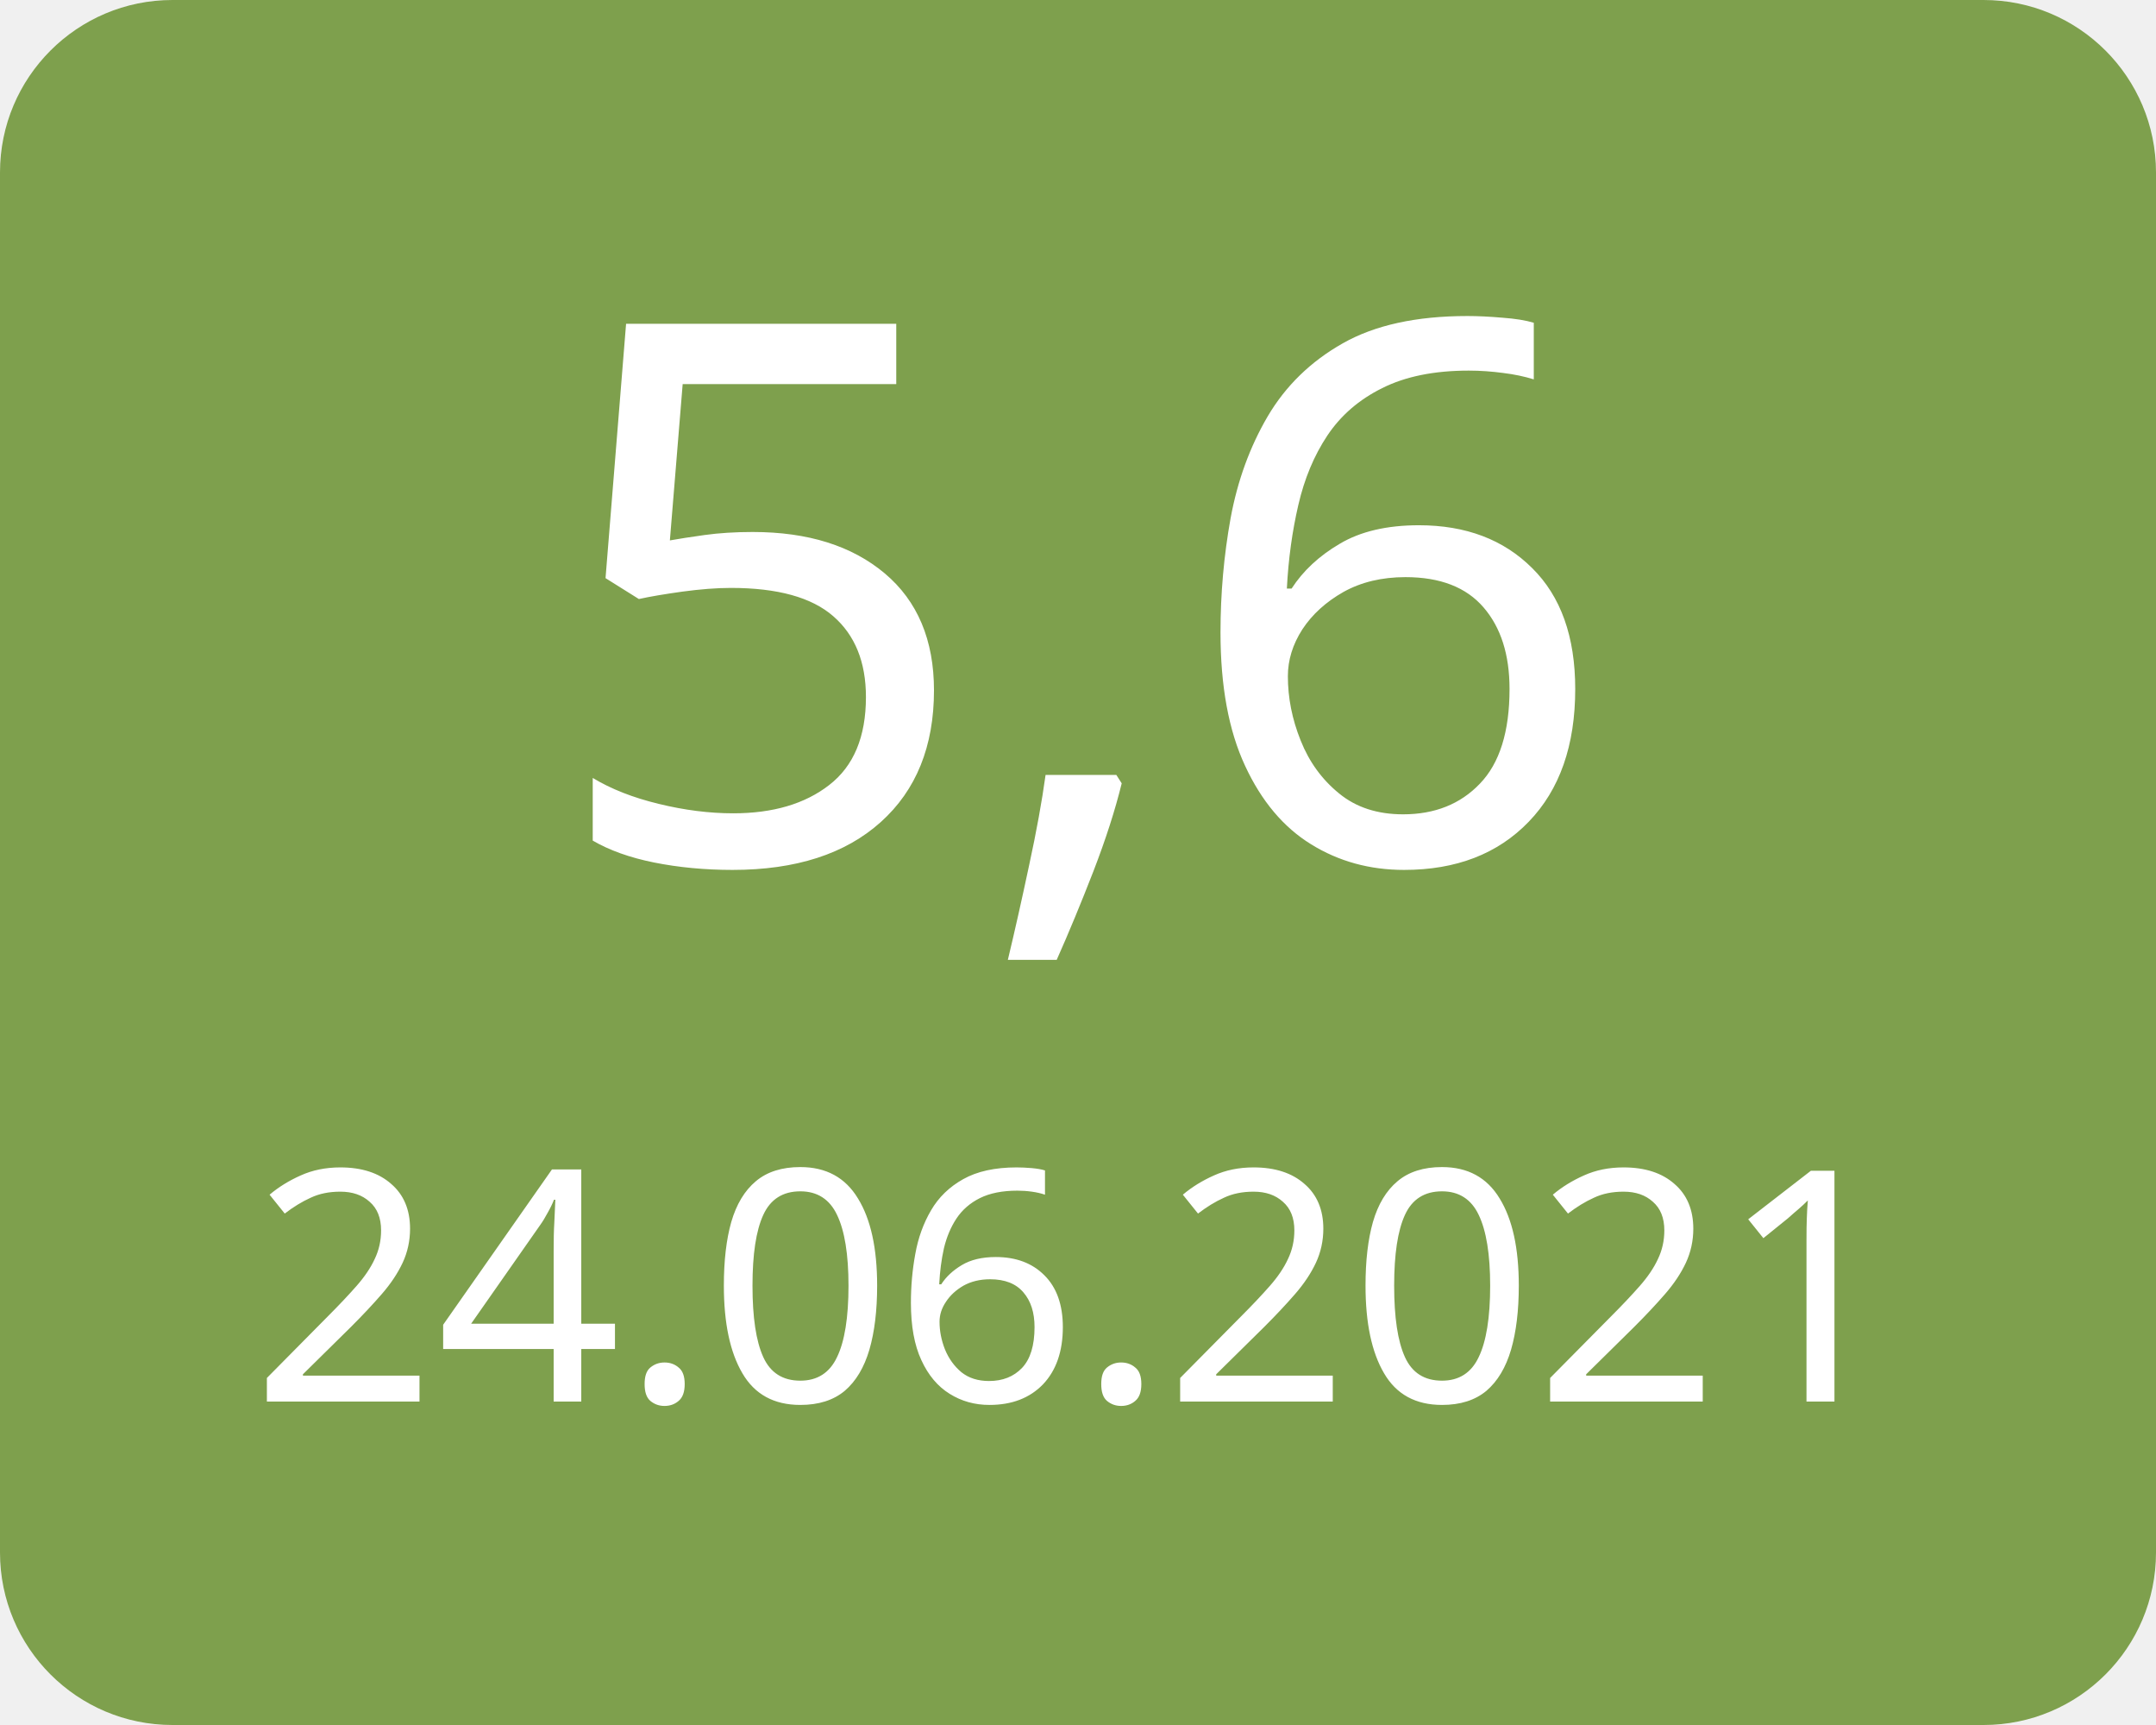
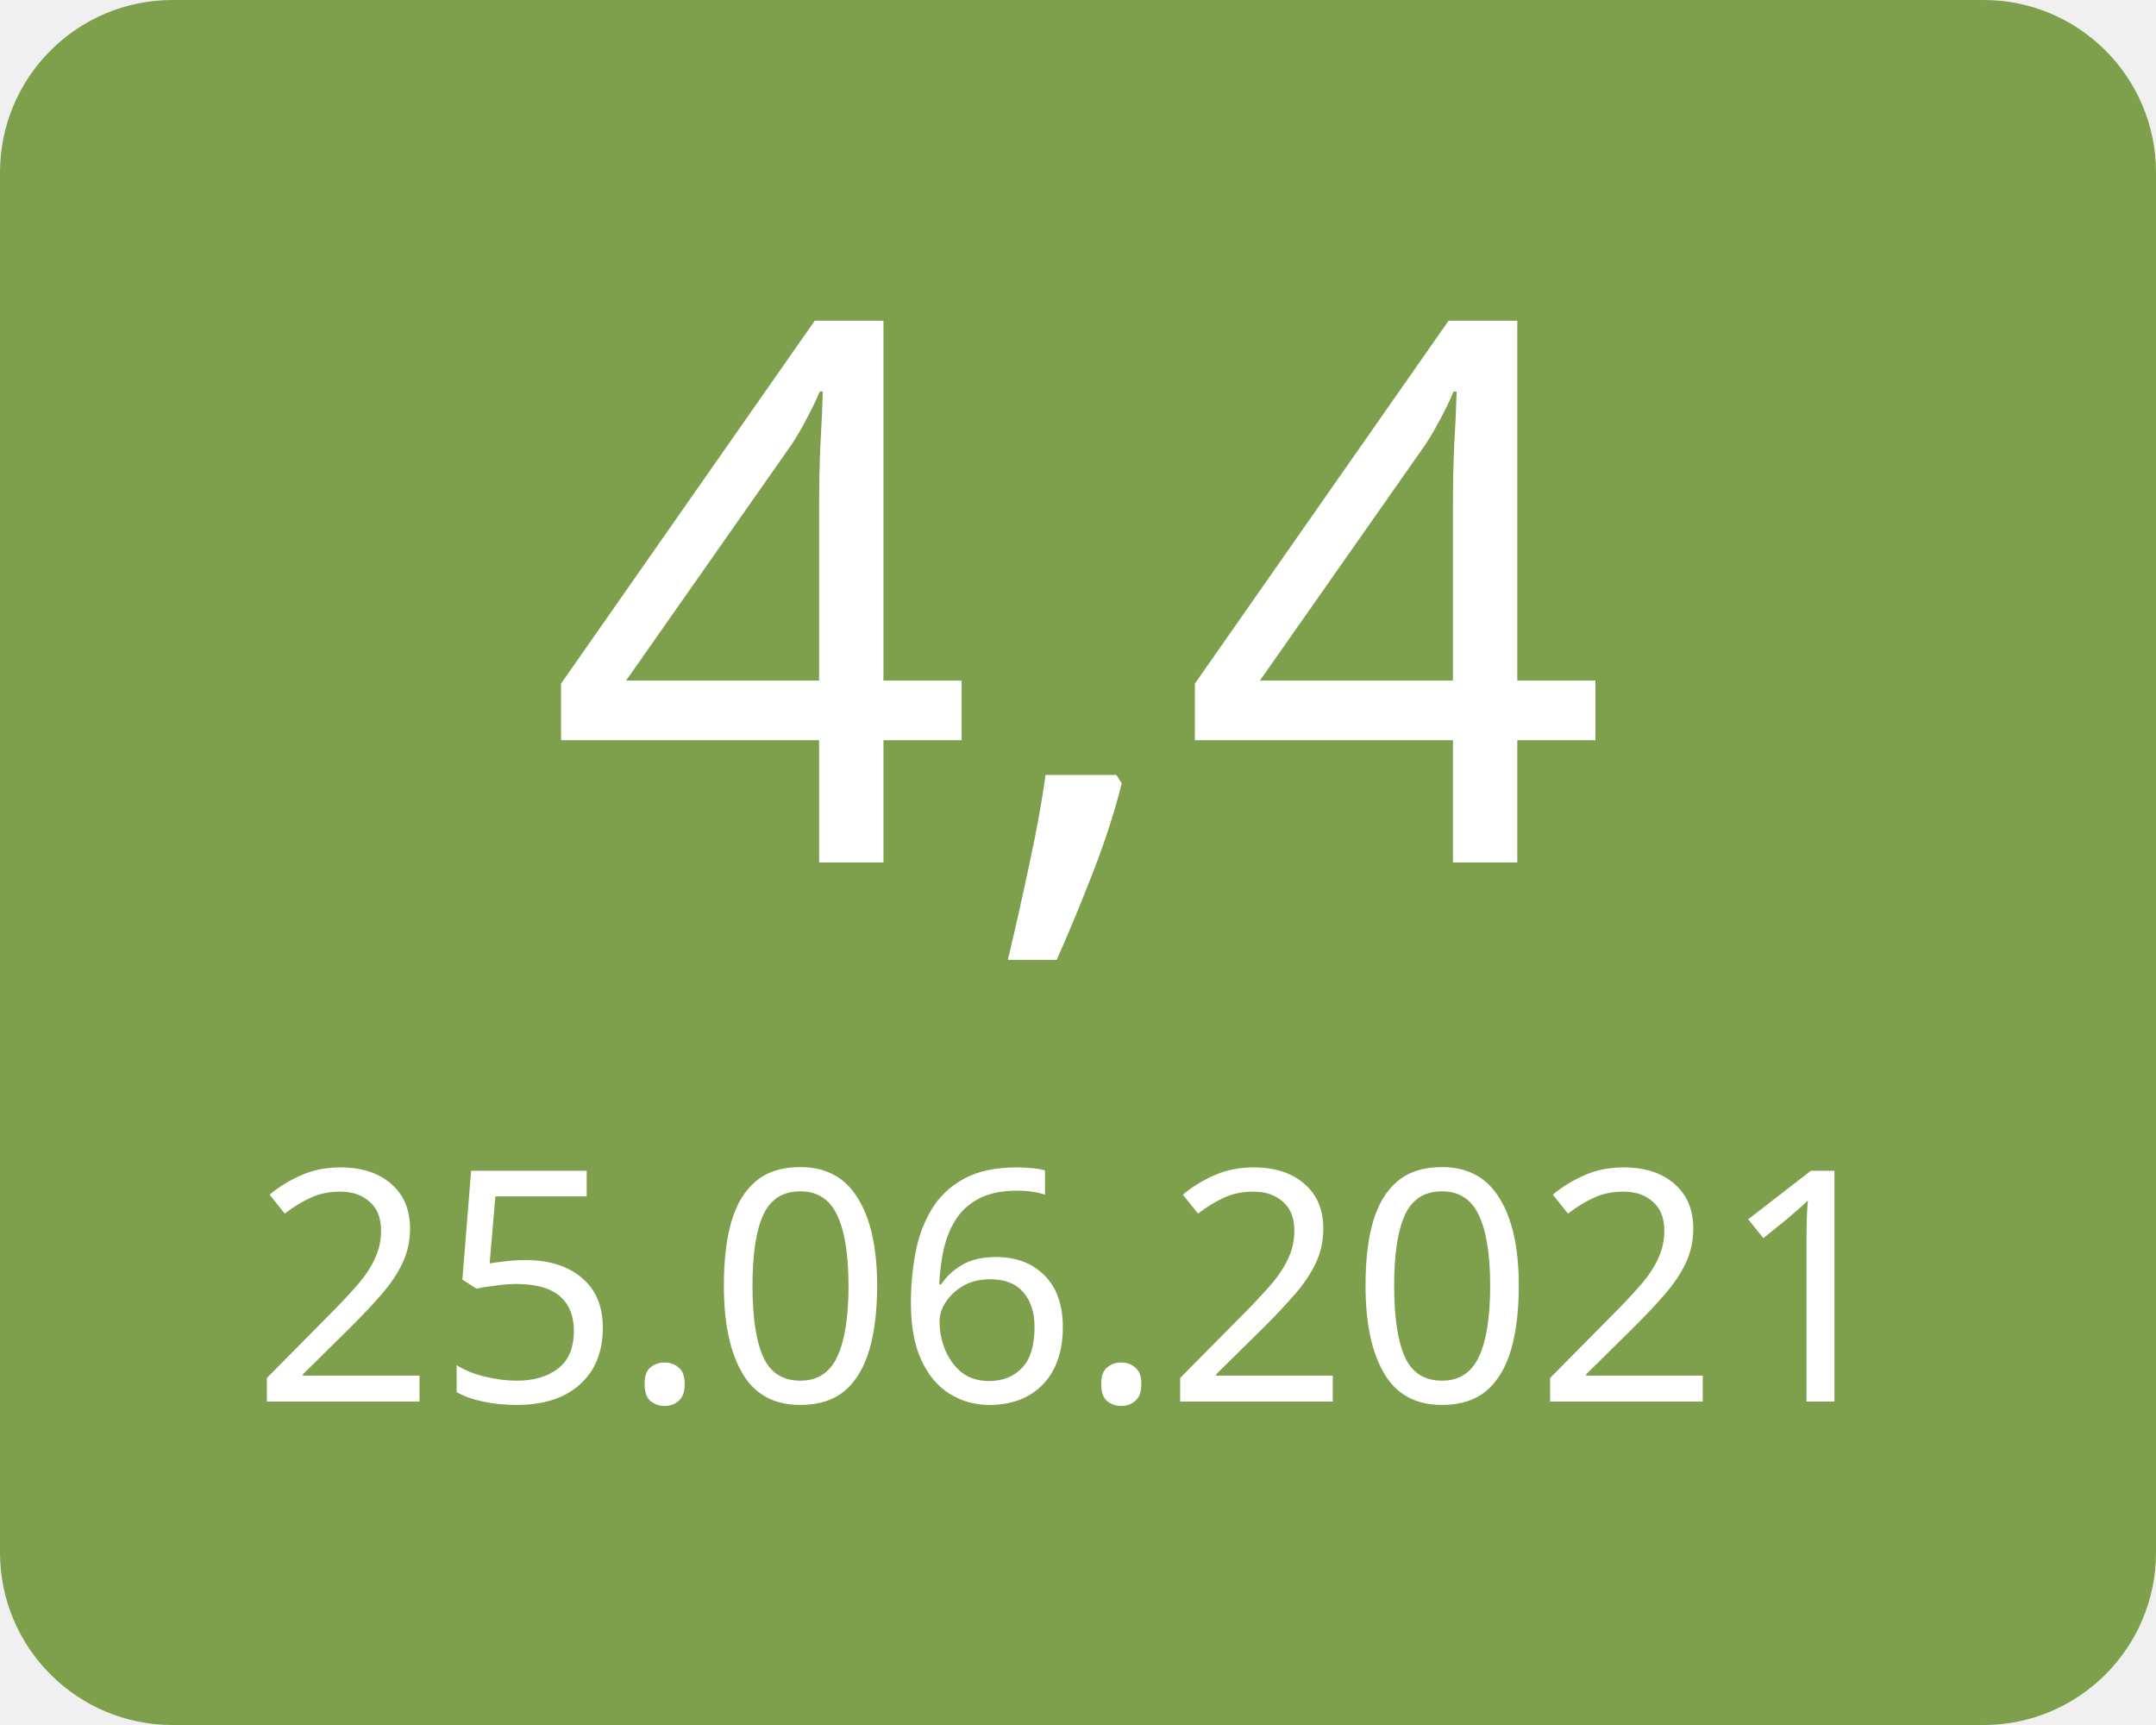
<svg xmlns="http://www.w3.org/2000/svg" width="100" height="80">
  <g>
    <rect x="0" y="0" width="100" height="80" fill="#7ea04d" rx="8" ry="8" />
-     <text x="50" y="40" font-family="Verdana" text-anchor="middle" font-size="35" fill="white">5,6</text>
-     <text x="50" y="65" font-family="Verdana" text-anchor="middle" font-size="15" fill="white">24.06.2021</text>
+     <text x="50" y="40" font-family="Verdana" text-anchor="middle" font-size="35" fill="white">4,4</text>
+     <text x="50" y="65" font-family="Verdana" text-anchor="middle" font-size="15" fill="white">25.06.2021</text>
  </g>
</svg>
